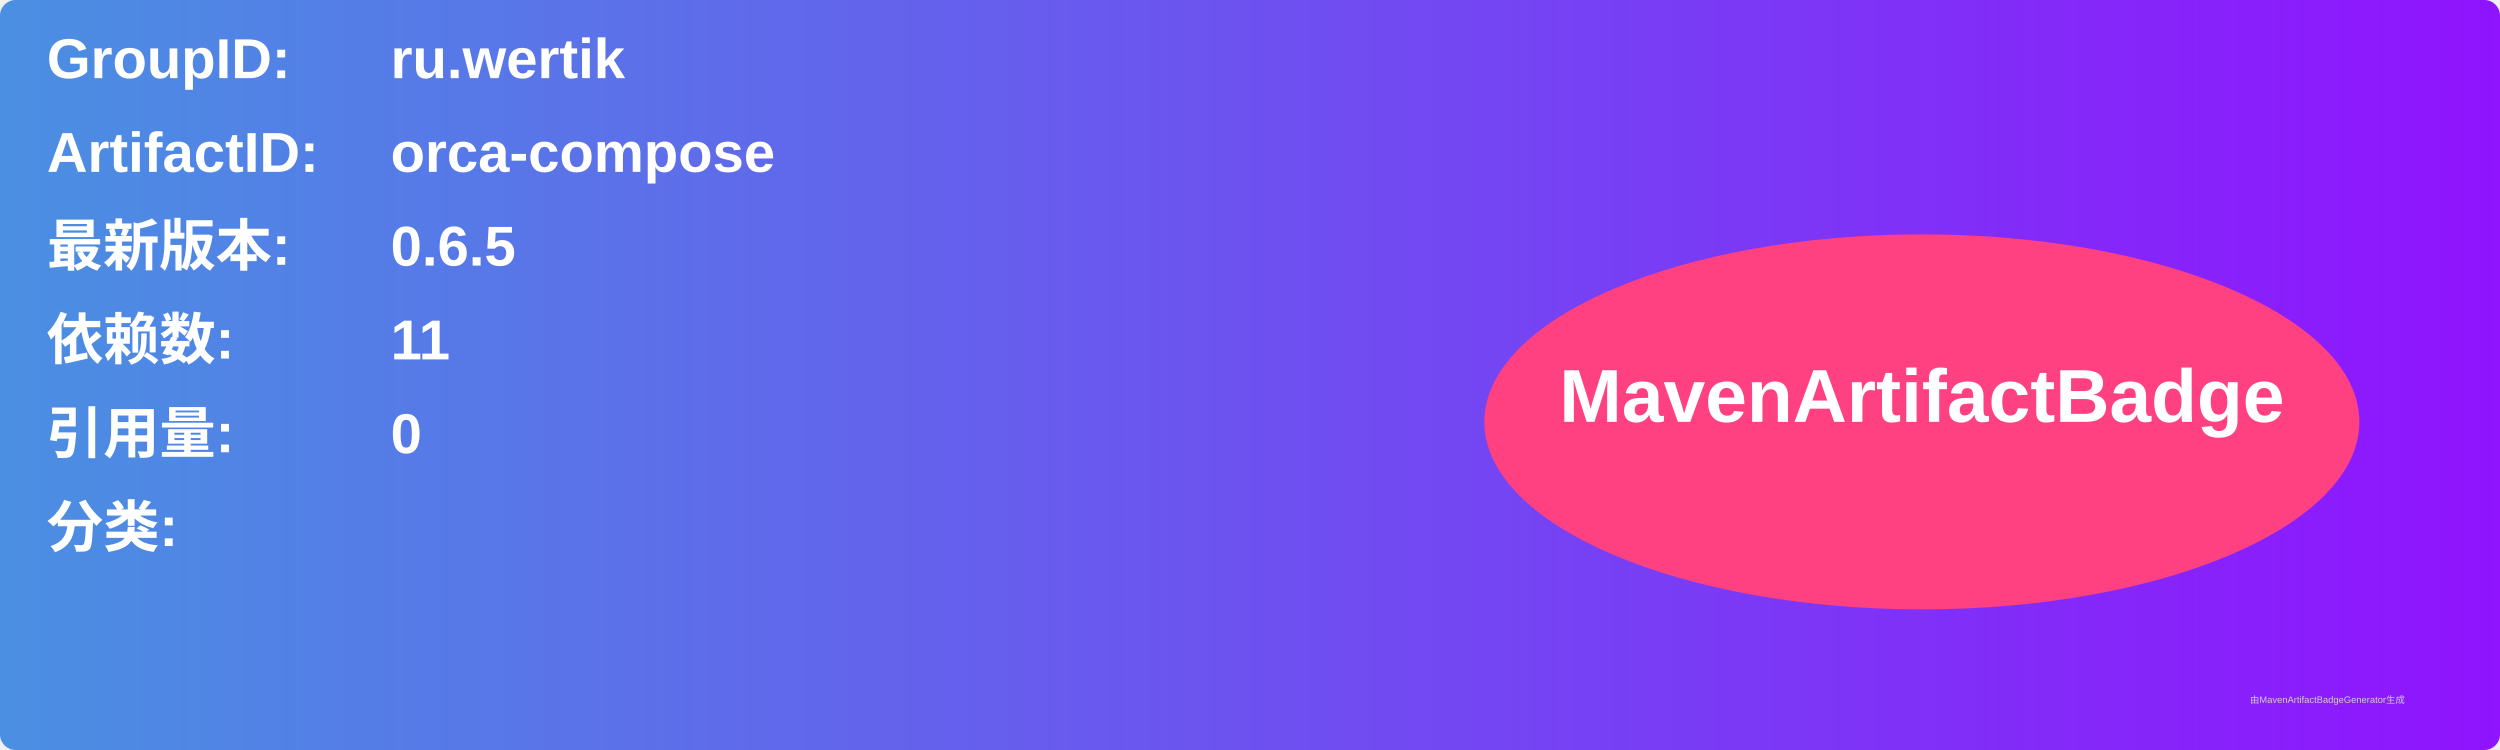
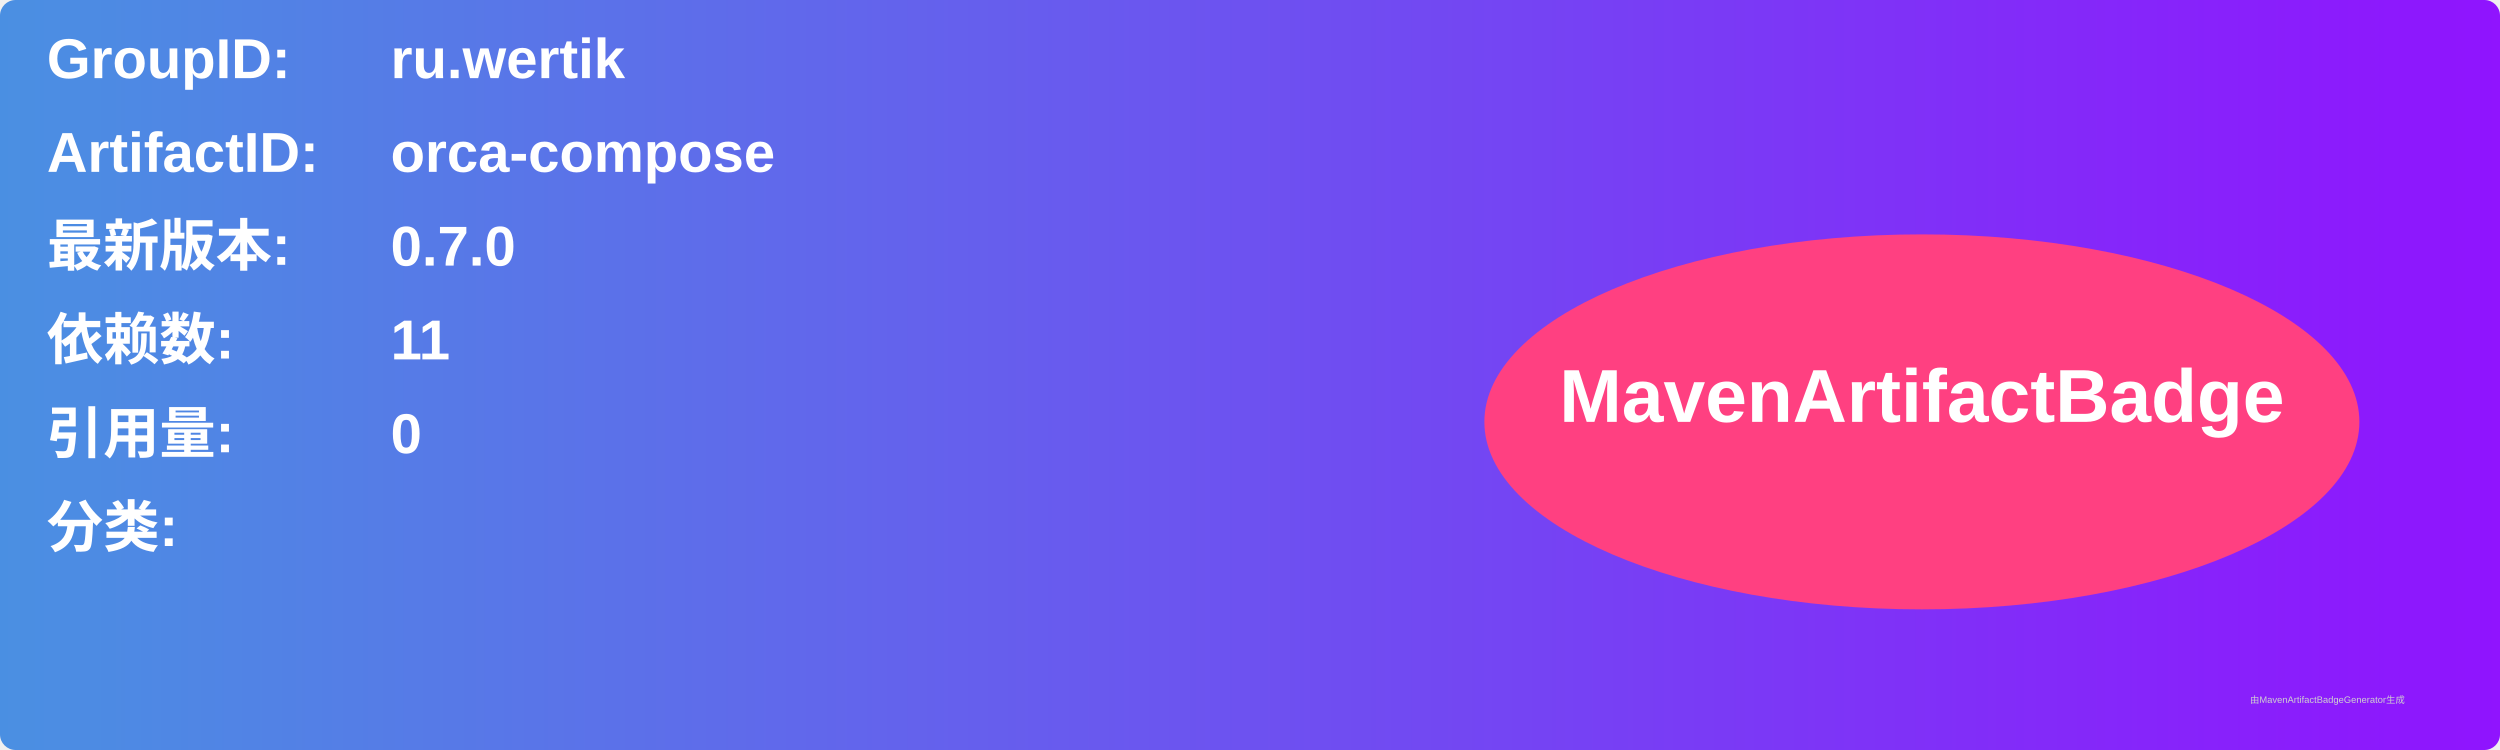
<svg xmlns="http://www.w3.org/2000/svg" width="800" height="240" viewBox="0 0 800 240">
  <linearGradient id="grad" x1="0%" y1="0%" x2="100%" y2="0%">
    <stop offset="0%" stop-color="#4a90e2" />
    <stop offset="100%" stop-color="#9013fe" />
  </linearGradient>
  <rect width="100%" height="100%" rx="5" ry="5" fill="url(#grad)" />
  <g transform="translate(15, 15)">
    <text x="0" y="10" font-family="Arial" font-size="18" fill="white" font-weight="bold" width="260">GroupID:</text>
    <text x="110" y="10" font-family="Arial" font-size="18" fill="white" font-weight="bold" width="460">ru.wertik</text>
    <text x="0" y="40" font-family="Arial" font-size="18" fill="white" font-weight="bold" width="260">ArtifactID:</text>
    <text x="110" y="40" font-family="Arial" font-size="18" fill="white" font-weight="bold" width="460">orca-compose</text>
    <text x="0" y="70" font-family="Arial" font-size="18" fill="white" font-weight="bold">最新版本:</text>
    <text x="110" y="70" font-family="Arial" font-size="18" fill="white" font-weight="bold">
-       <tspan font-weight="bold">0.6.5</tspan>
+       <tspan font-weight="bold">0.7.0</tspan>
    </text>
    <text x="0" y="100" font-family="Arial" font-size="18" fill="white" font-weight="bold">依赖数: </text>
    <text x="110" y="100" font-family="Arial" font-size="18" fill="white">
      <tspan font-weight="bold">11</tspan>
    </text>
    <text x="0" y="130" font-family="Arial" font-size="18" fill="white" font-weight="bold">引用量: </text>
    <text x="110" y="130" font-family="Arial" font-size="18" fill="white">
      <tspan font-weight="bold">0</tspan>
    </text>
    <text x="0" y="160" font-family="Arial" font-size="18" fill="white" font-weight="bold">分类:</text>
    <text x="10" y="190" font-family="Arial" font-size="10" fill="white">
      <tspan font-weight="bold" />
    </text>
    <ellipse cx="600" cy="120" rx="140" ry="60" fill="#ff4081" />
    <text x="600" y="120" text-anchor="middle" font-family="Arial" font-size="24" fill="white" font-weight="bold">MavenArtifactBadge</text>
  </g>
  <text x="720" y="225" font-family="Arial" font-size="3" fill="#d0d0d0">由MavenArtifactBadgeGenerator生成</text>
</svg>
